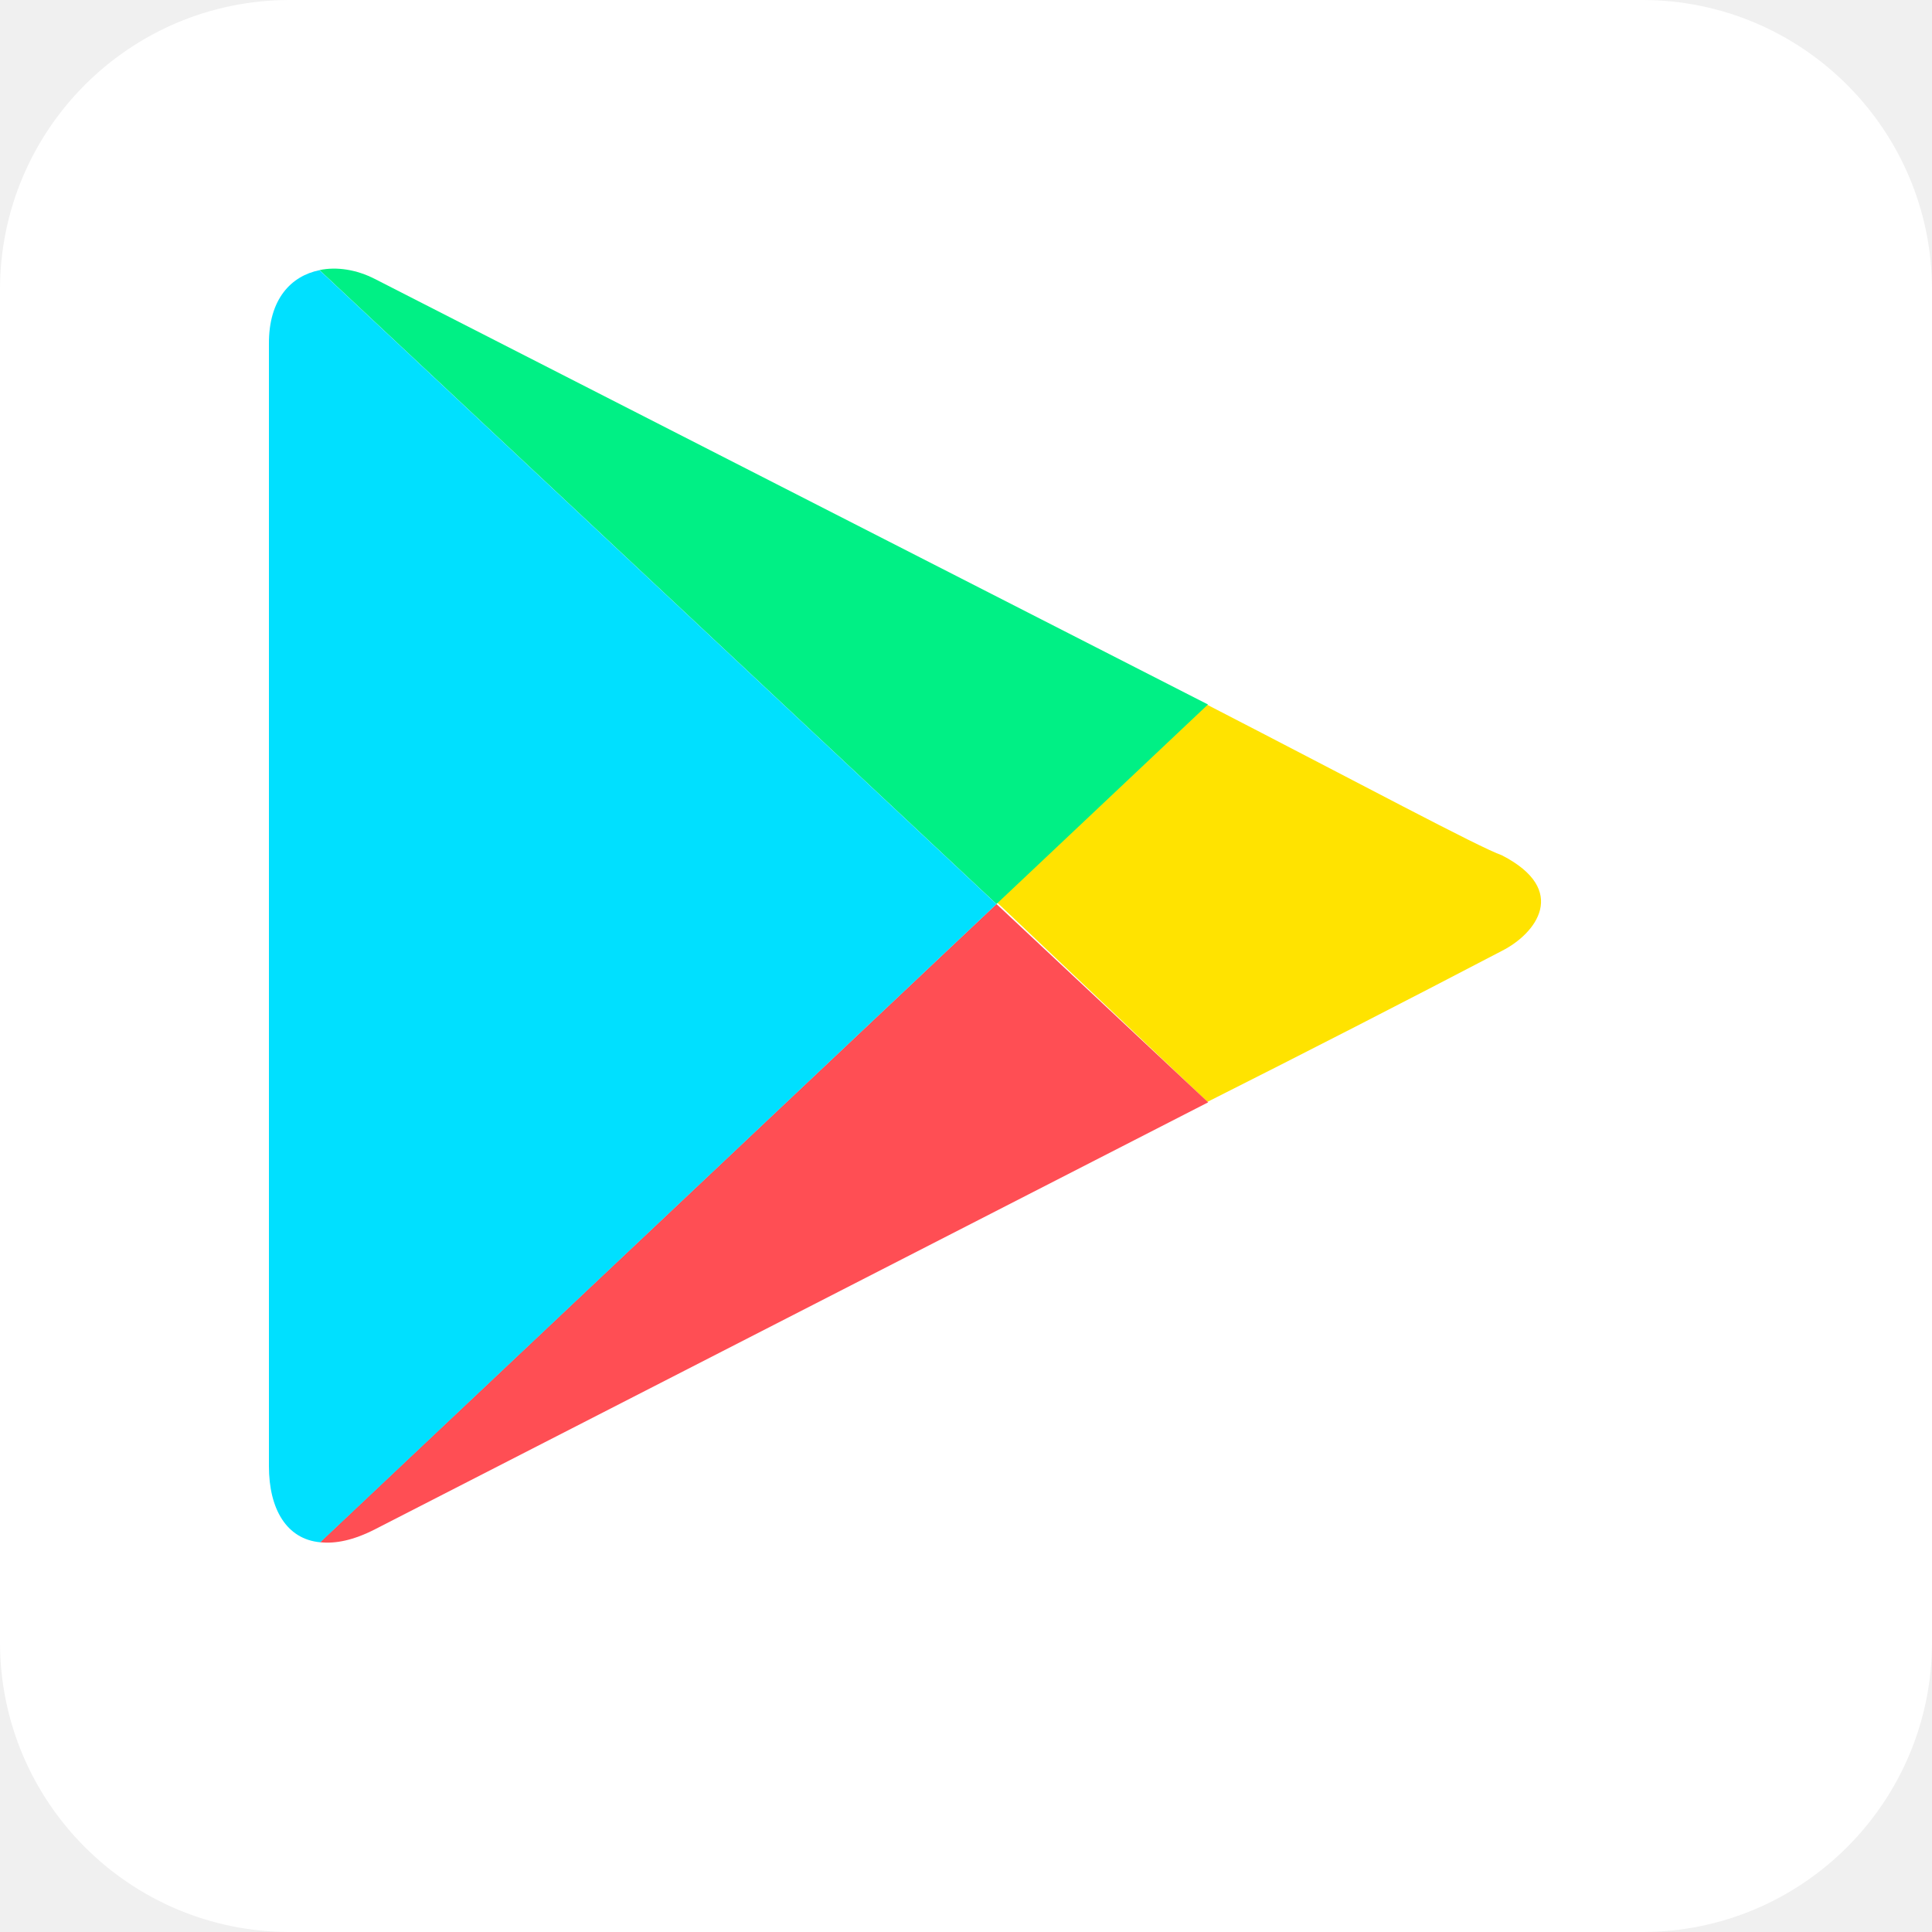
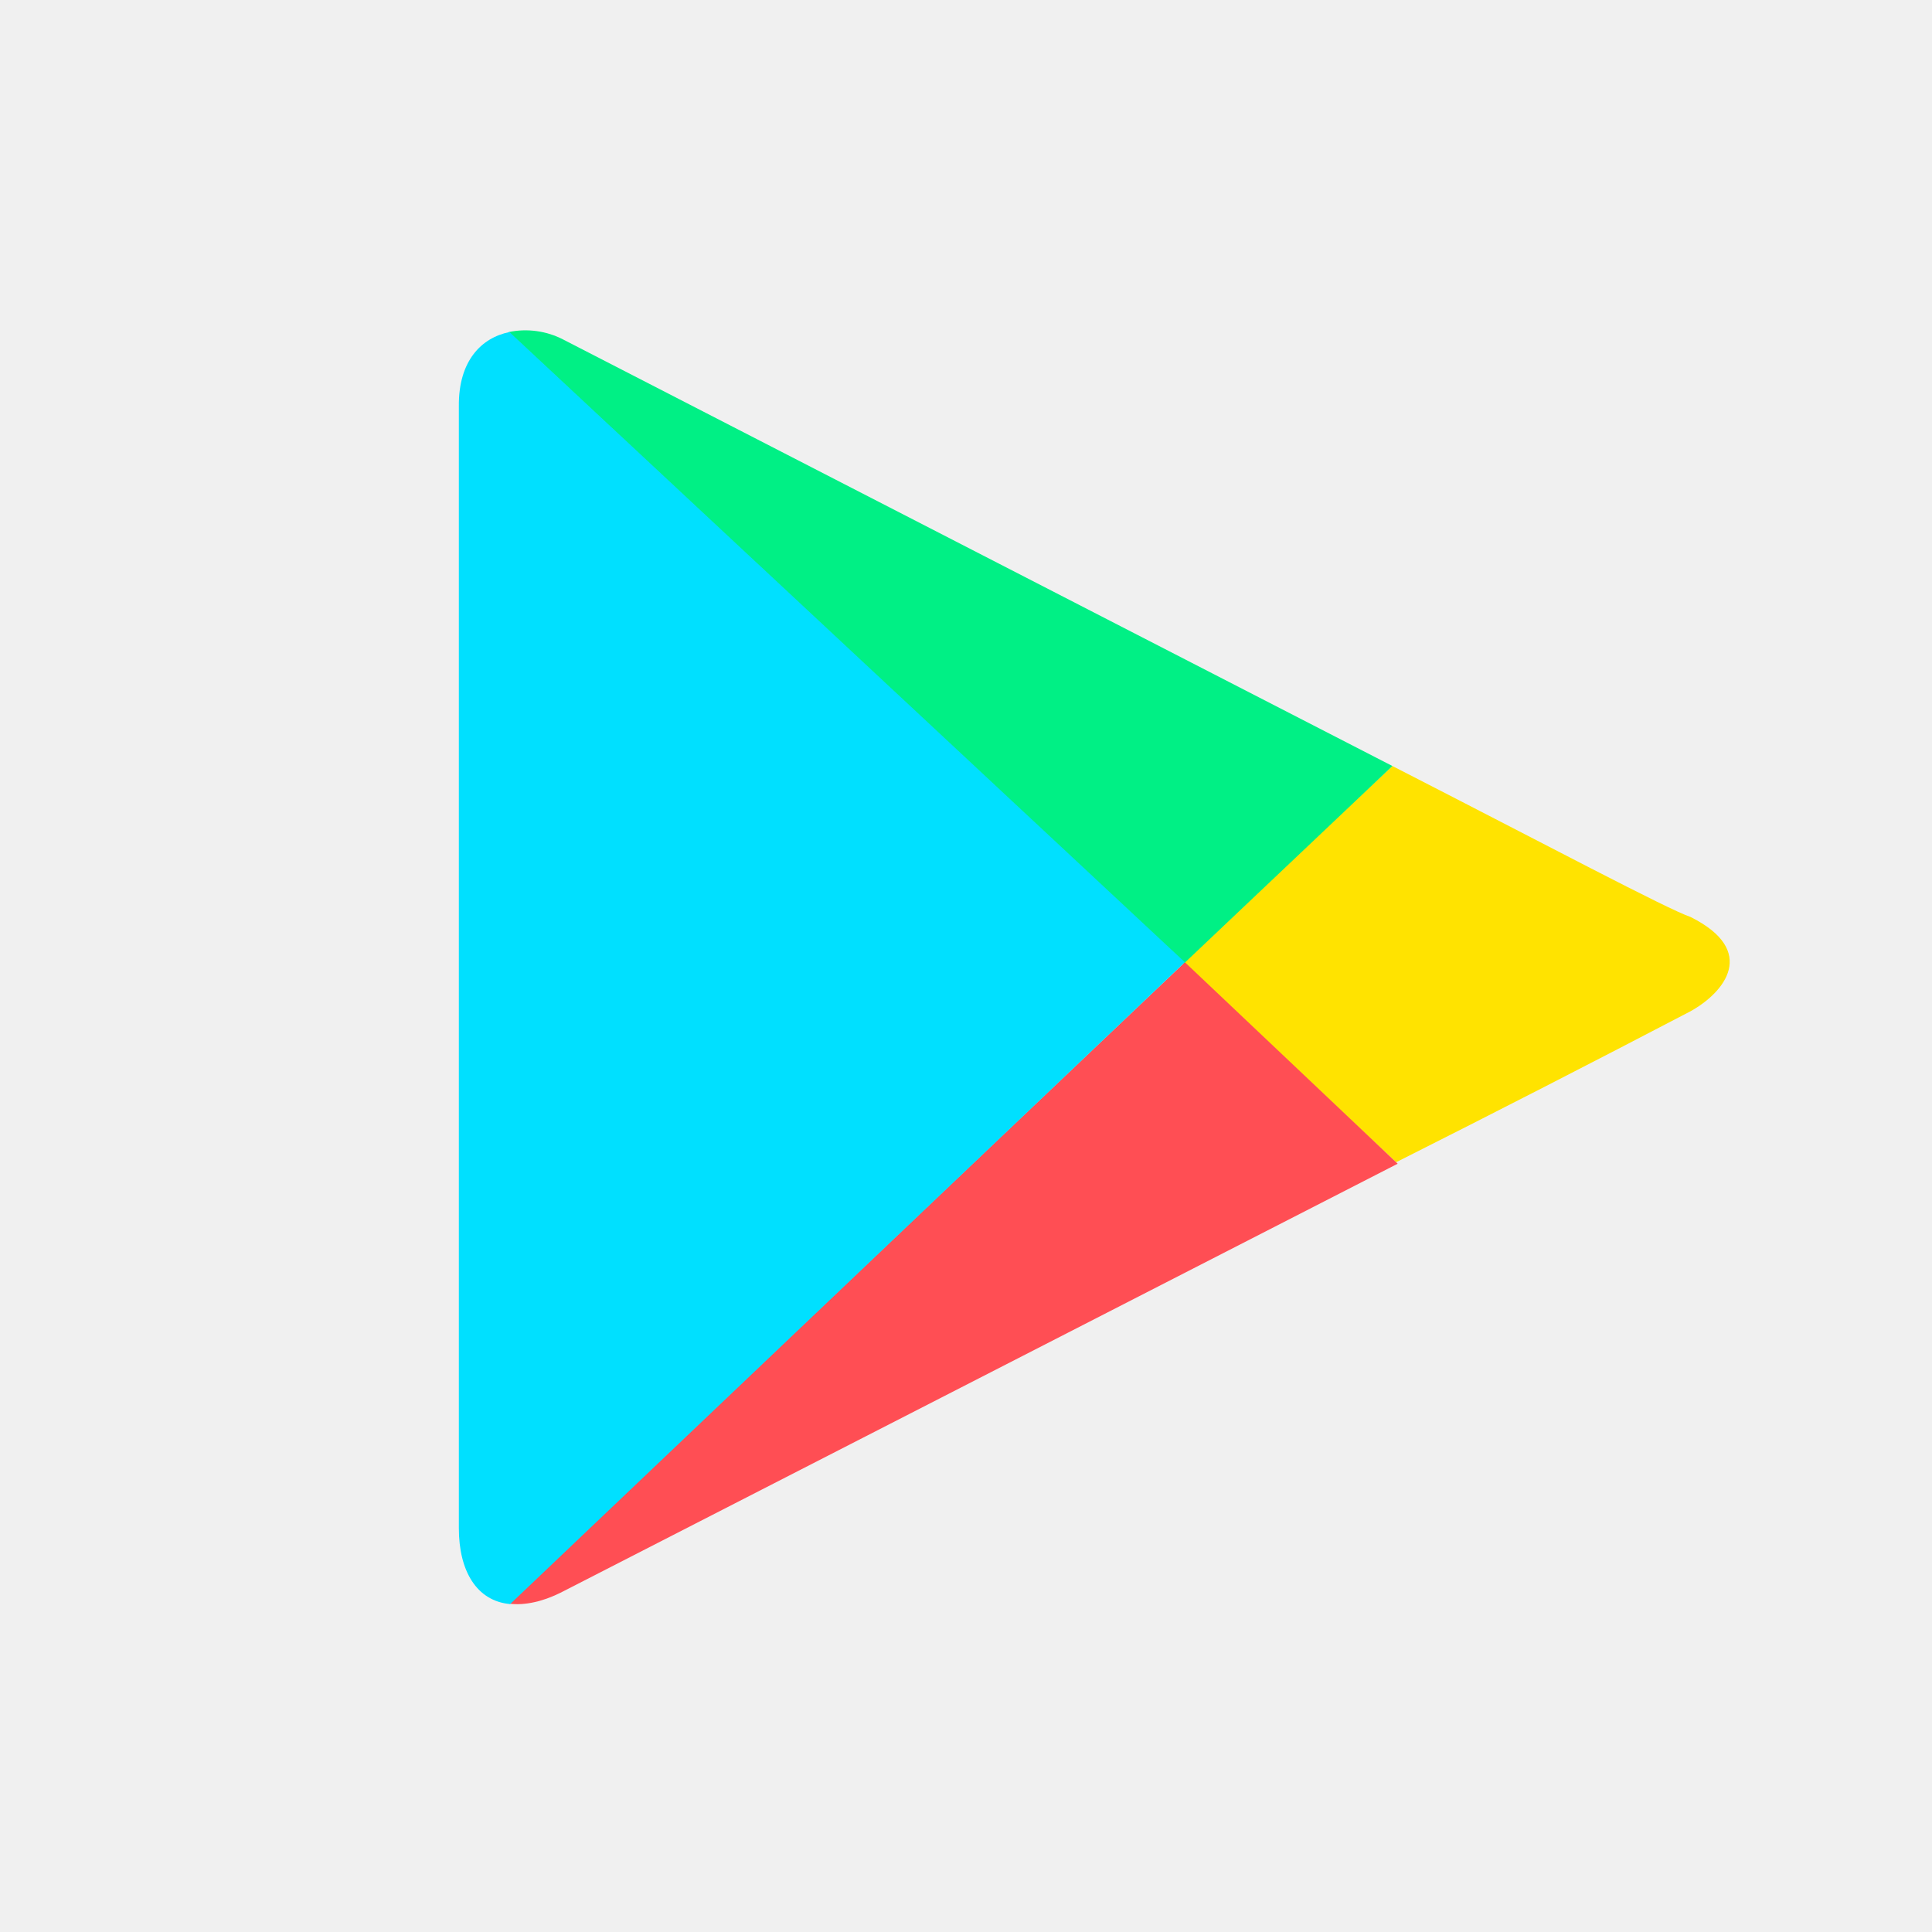
<svg xmlns="http://www.w3.org/2000/svg" role="img" aria-label="Google Play" viewBox="0 0 512 512">
-   <rect width="512" height="512" rx="15%" fill="#fff" />
-   <path d="M320 292a5820 5819 0 0 0 78-40c9-4.532 18-16.1 0-25.345-5.822-2-37.542-19-78.295-40l-56 52z" fill="#ffe300" />
-   <path d="M264.073 239.577L84.8 408.698c4.05.481 8.918-.522 14.52-3.393l220.857-113.18z" fill="#ff4e54" />
-   <path d="M264.073 239.577l56.05-52.88L99.32 73.915c-4.794-2.45-10.02-3.304-14.647-2.34z" fill="#00f085" />
-   <path d="M264.073 239.6l-179.404-168c-7.41 1.5-13.5 7.551-13.4 19.62v297.345c0 11.365 4.7 19.36 13.612 20.156z" fill="#00e0ff" />
+   <path d="M370 308a5820 5819 0 0 0 78-40c9-5 18-16 0-25-6-2-38-19-79-40l-56 52z" fill="#ffe300" />
+   <path d="M314 255L135 425c4 .5 9-.5 14.5-3.4l220.9-113.2z" fill="#ff4e54" />
+   <path d="M313.9 255.2L369 203 149.3 90a21.8 21.8 0 0 0-14.5-2z" fill="#00f085" />
+   <path d="M314 255L135 88c-7.4 1.5-13.5 7.6-13.4 19.6V405c0 11.3 4.7 19.3 13.6 20.1z" fill="#00e0ff" />
</svg>
